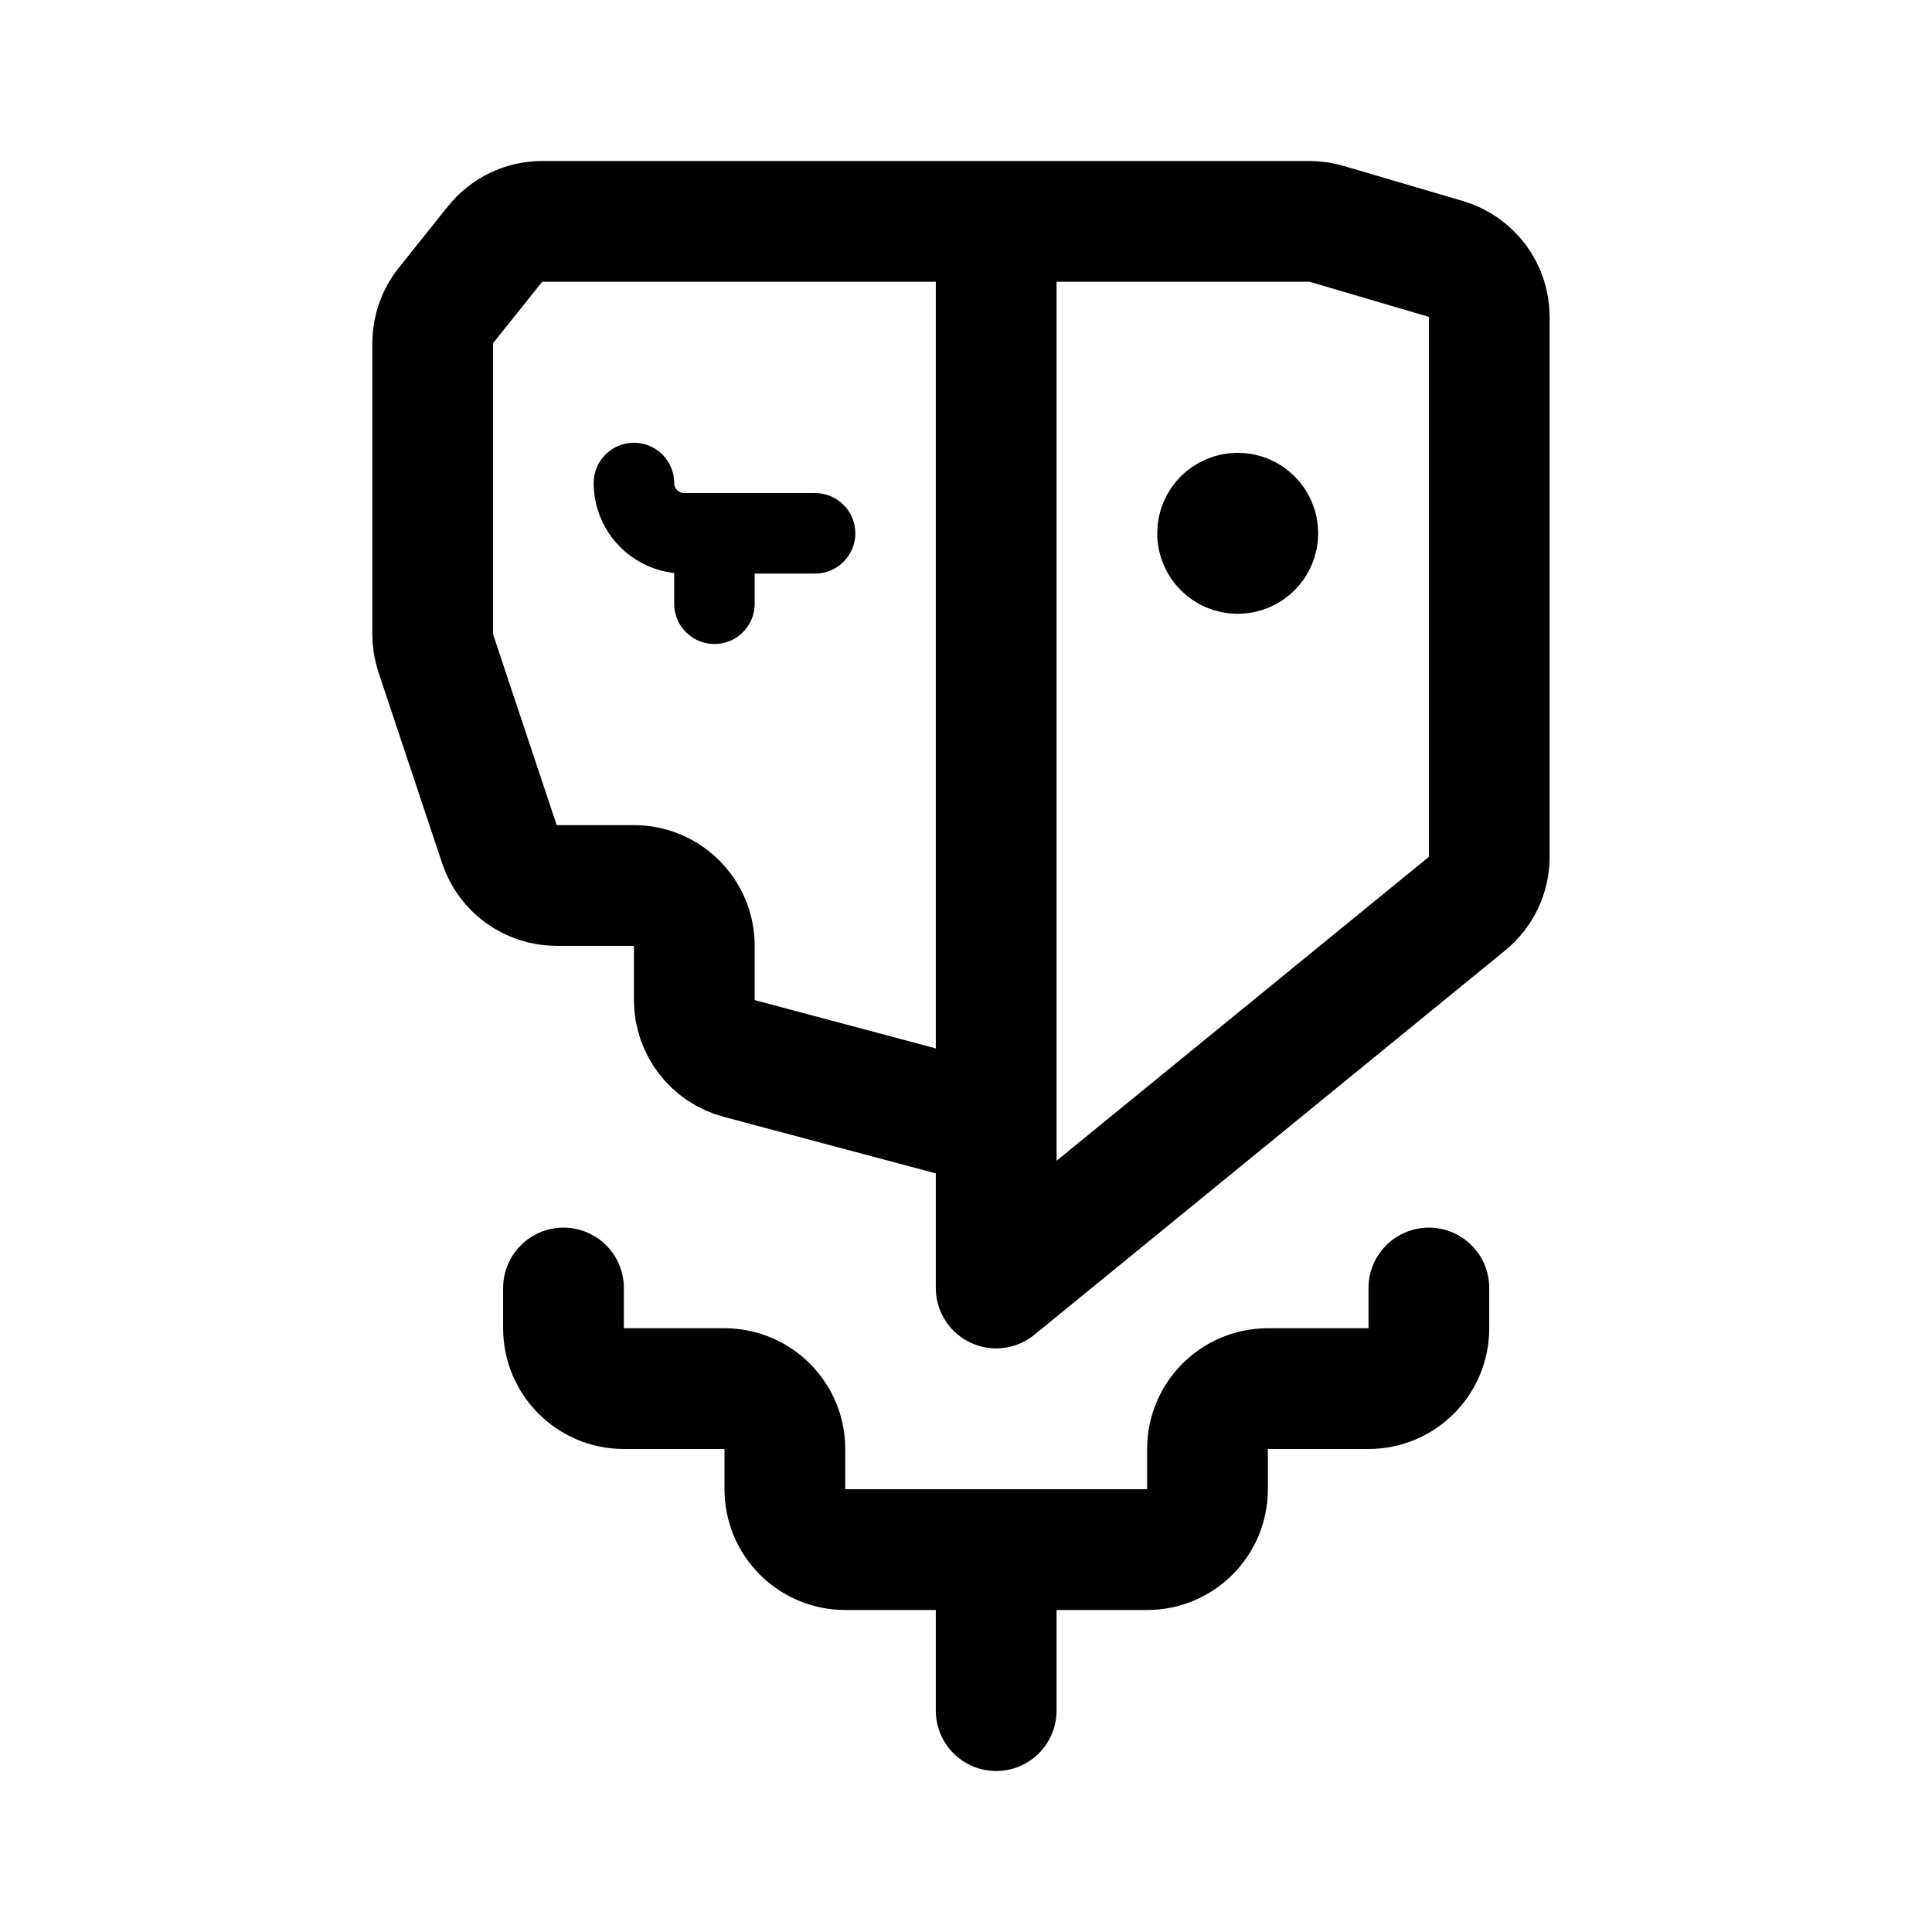
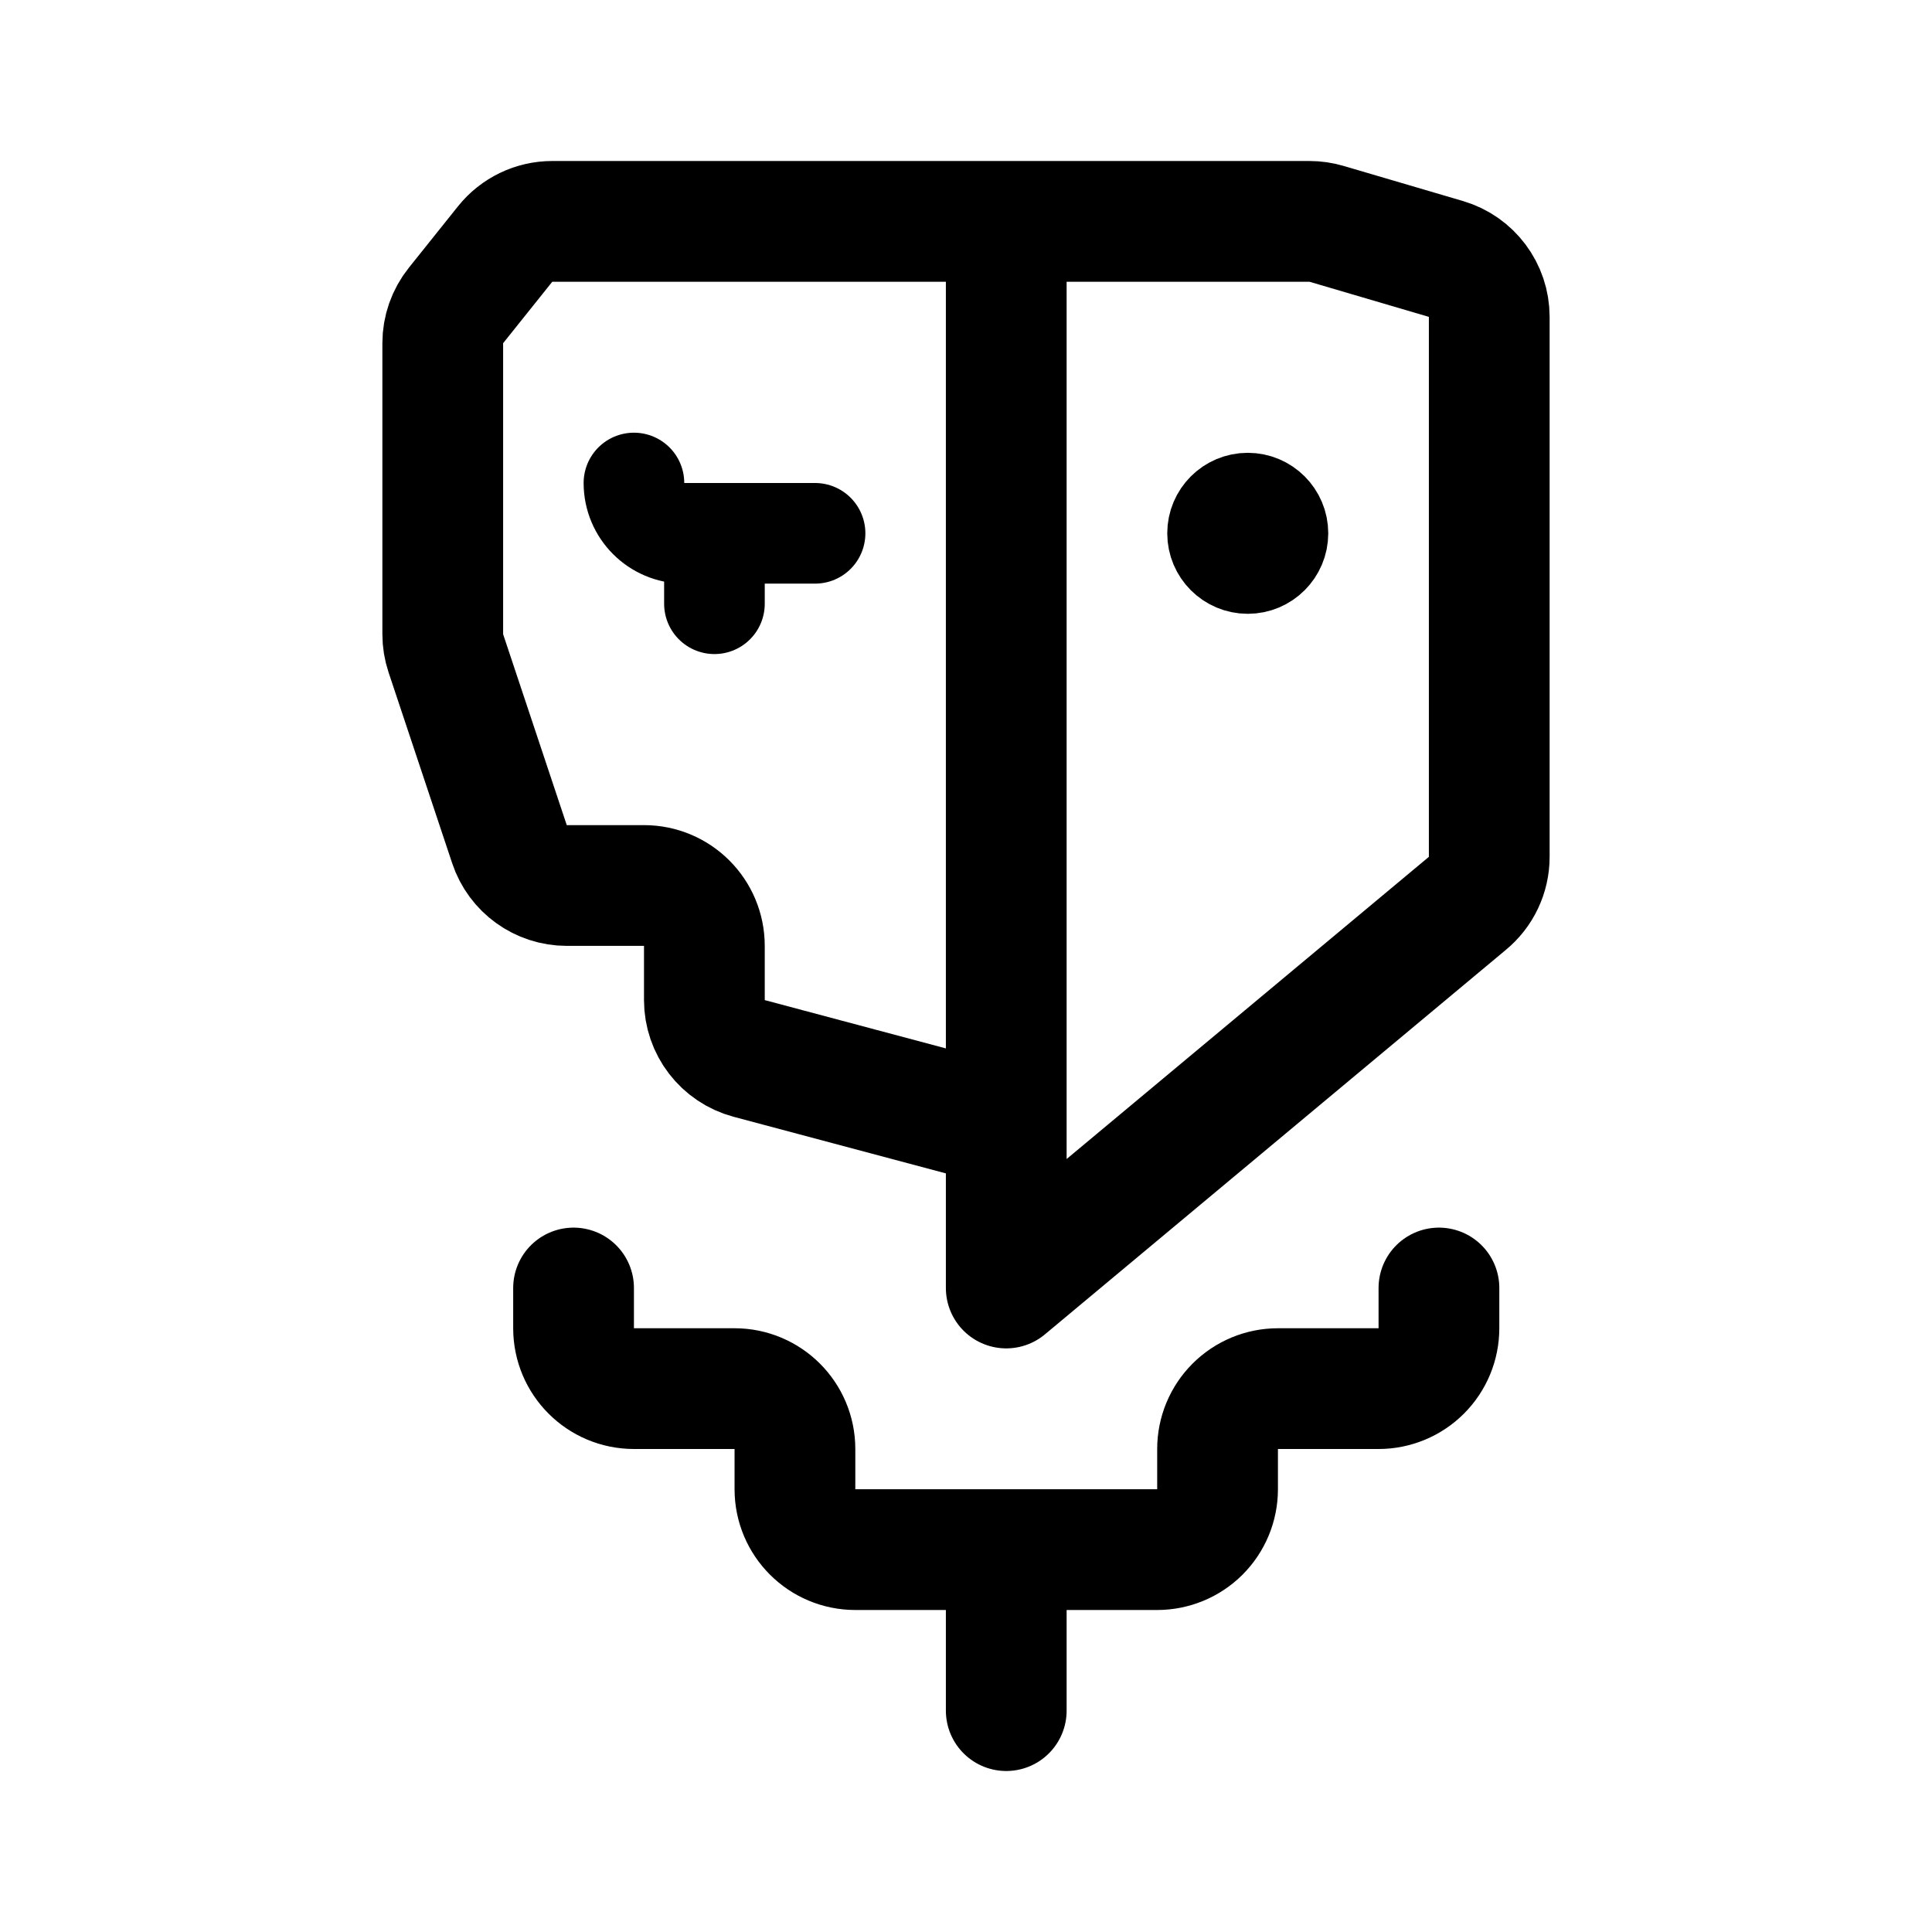
<svg xmlns="http://www.w3.org/2000/svg" width="192" height="192" fill="none">
-   <circle cx="123" cy="53" r="4" stroke="#000" stroke-linecap="round" stroke-linejoin="round" stroke-width="8" />
-   <path stroke="#000" stroke-linecap="round" stroke-linejoin="round" stroke-width="12" d="M99 154v16m0-148v106m0 0v-11.39a6 6 0 0 0-4.454-5.798l-21.092-5.624A6 6 0 0 1 69 99.39V94a6 6 0 0 0-6-6h-7.675a6 6 0 0 1-5.693-4.103l-6.324-18.973A6 6 0 0 1 43 63.026V34.105a6 6 0 0 1 1.315-3.748l4.884-6.105A6 6 0 0 1 53.884 22h76.252c.573 0 1.143.082 1.693.244l11.864 3.49A6 6 0 0 1 148 31.488v53.664a6 6 0 0 1-2.206 4.648zm-43 0v4a6 6 0 0 0 6 6h10a6 6 0 0 1 6 6v4a6 6 0 0 0 6 6h30a6 6 0 0 0 6-6v-4a6 6 0 0 1 6-6h10a6 6 0 0 0 6-6v-4" />
-   <path stroke="#000" stroke-linecap="round" stroke-linejoin="round" stroke-width="8" d="M71 60v-7h-3a5 5 0 0 1-5-5v0m18 5H71" />
+   <path d="M124 57a4 4 0 1 0 0-8 4 4 0 0 0 0 8Z" stroke="#000" stroke-width="8" stroke-linecap="round" stroke-linejoin="round" />
+   <path d="M100 154v16m0-148v106m0 0v-11.39a6.003 6.003 0 0 0-4.454-5.798l-21.092-5.624A6.004 6.004 0 0 1 70 99.39V94a6 6 0 0 0-6-6h-7.675a6 6 0 0 1-5.693-4.103l-6.324-18.973A6.002 6.002 0 0 1 44 63.026V34.105a6 6 0 0 1 1.315-3.748l4.884-6.105A6 6 0 0 1 54.884 22h75.252c.573 0 1.143.082 1.693.244l11.864 3.49A5.998 5.998 0 0 1 148 31.488v53.664a5.993 5.993 0 0 1-2.206 4.648L100 128Zm-43 0v4a6.002 6.002 0 0 0 6 6h10a6 6 0 0 1 6 6v4a6.002 6.002 0 0 0 6 6h30a6.003 6.003 0 0 0 4.243-1.757A6.003 6.003 0 0 0 121 148v-4c0-1.591.632-3.117 1.757-4.243A6.003 6.003 0 0 1 127 138h10a6.003 6.003 0 0 0 4.243-1.757A6.003 6.003 0 0 0 143 132v-4" stroke="#000" stroke-width="12" stroke-linecap="round" stroke-linejoin="round" />
+   <path d="M71 60v-7m0 0h-3a5 5 0 0 1-5-5m8 5h10" stroke="#000" stroke-width="10" stroke-linecap="round" stroke-linejoin="round" />
</svg>
